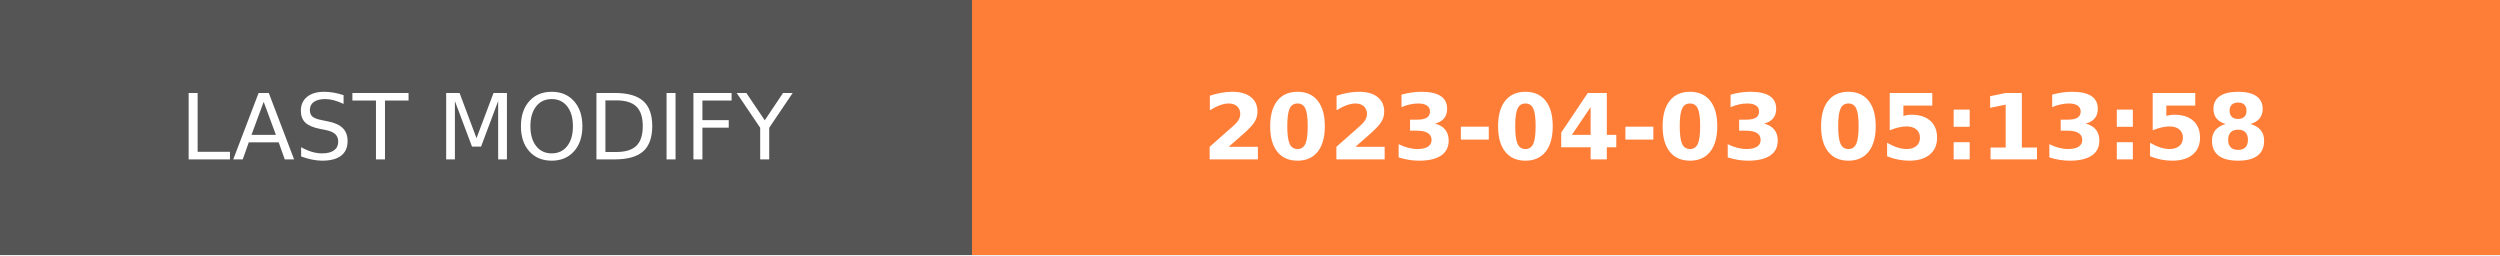
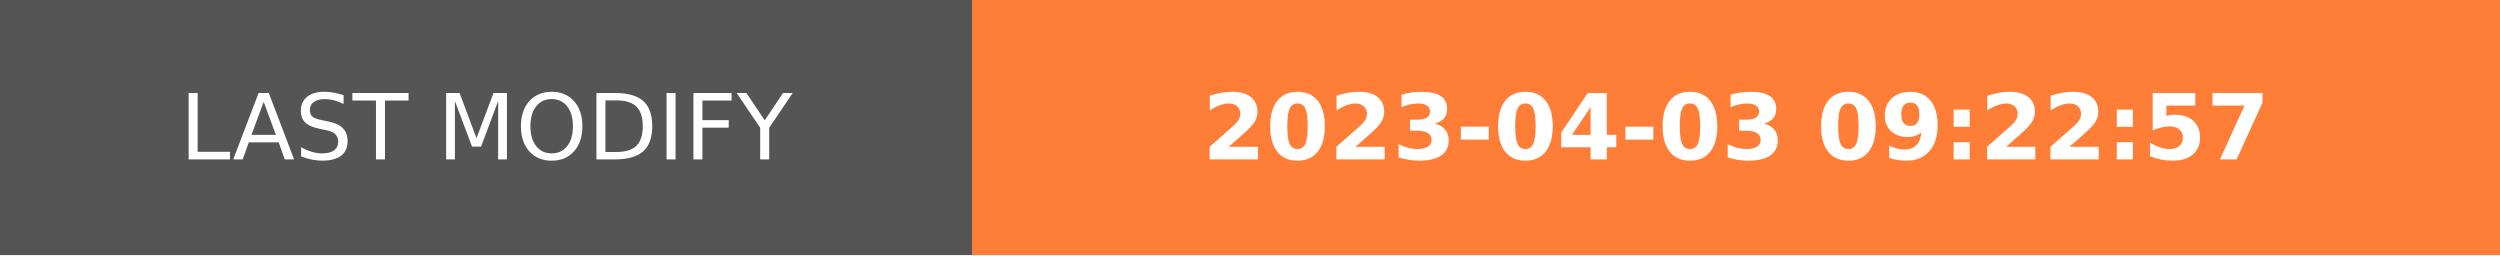
- <svg xmlns="http://www.w3.org/2000/svg" width="274.5" height="28" role="img" aria-label="LAST MODIFY: 2023-04-03 05:13:58">
+ <svg xmlns="http://www.w3.org/2000/svg" width="274.5" height="28" role="img" aria-label="LAST MODIFY: 2023-04-03 09:22:57">
  <g shape-rendering="crispEdges">
    <rect width="106.75" height="28" fill="#555" />
    <rect x="106.75" width="167.75" height="28" fill="#fe7d37" />
  </g>
  <g fill="#fff" text-anchor="middle" font-family="Verdana,Geneva,DejaVu Sans,sans-serif" text-rendering="geometricPrecision" font-size="100">
    <text transform="scale(.1)" x="533.75" y="175" textLength="827.5" fill="#fff">LAST MODIFY</text>
-     <text transform="scale(.1)" x="1906.25" y="175" textLength="1437.5" fill="#fff" font-weight="bold">2023-04-03 05:13:58</text>
+     <text transform="scale(.1)" x="1906.25" y="175" textLength="1437.5" fill="#fff" font-weight="bold">2023-04-03 09:22:57</text>
  </g>
</svg>
